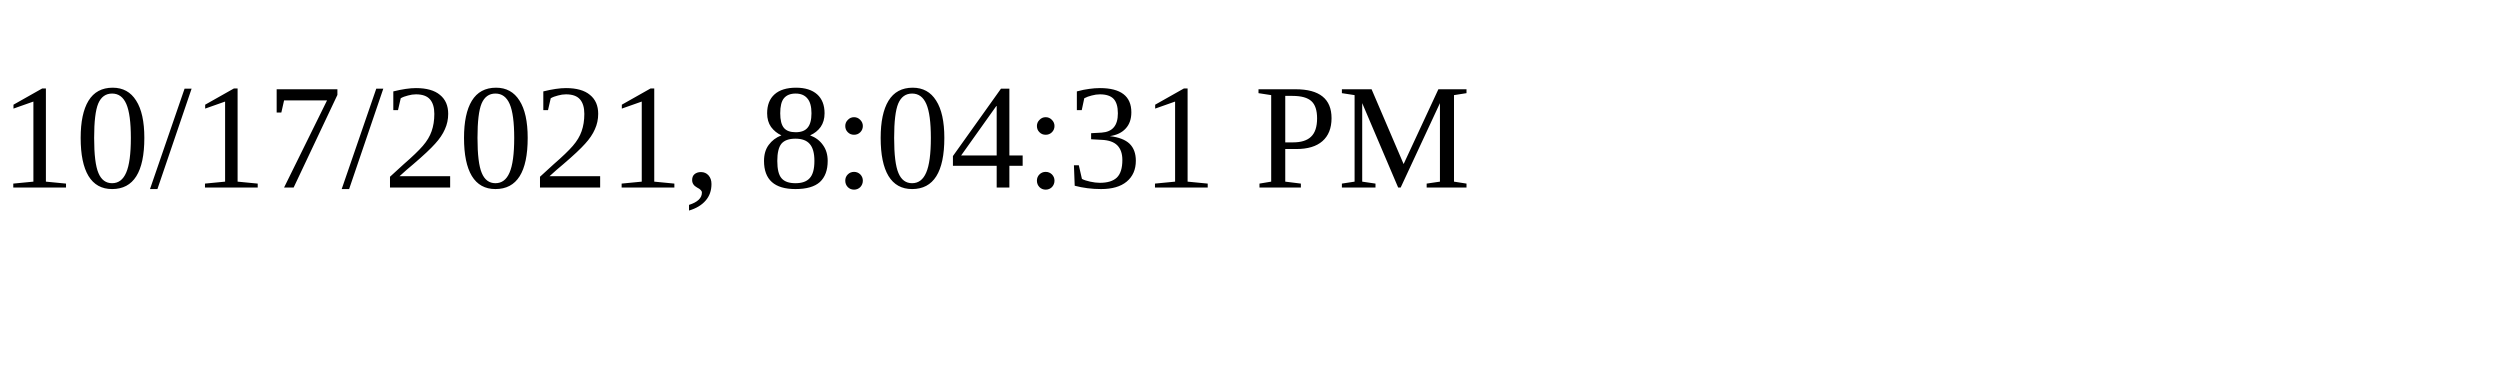
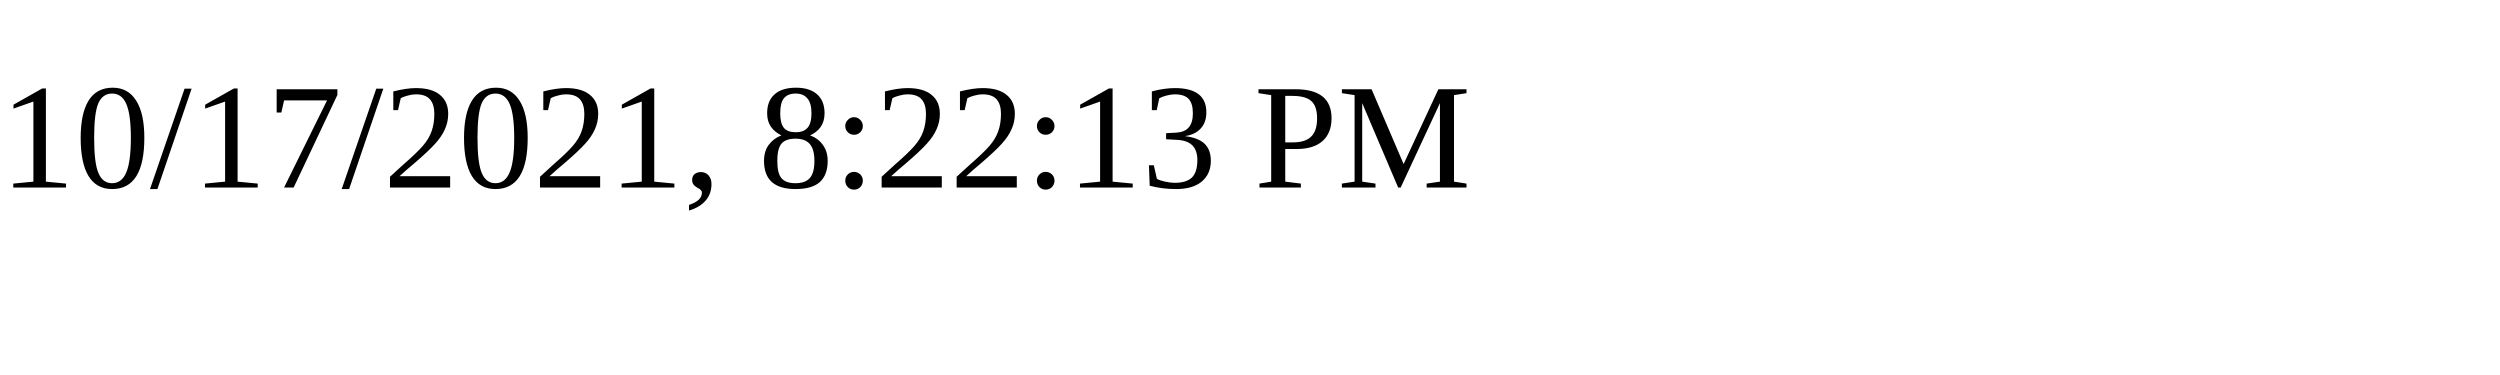
<svg xmlns="http://www.w3.org/2000/svg" height="30" width="200">
-   <text x="0" y="15">10/17/2021, 8:04:31 PM</text>
+   <text x="0" y="15">10/17/2021, 8:22:13 PM</text>
</svg>
